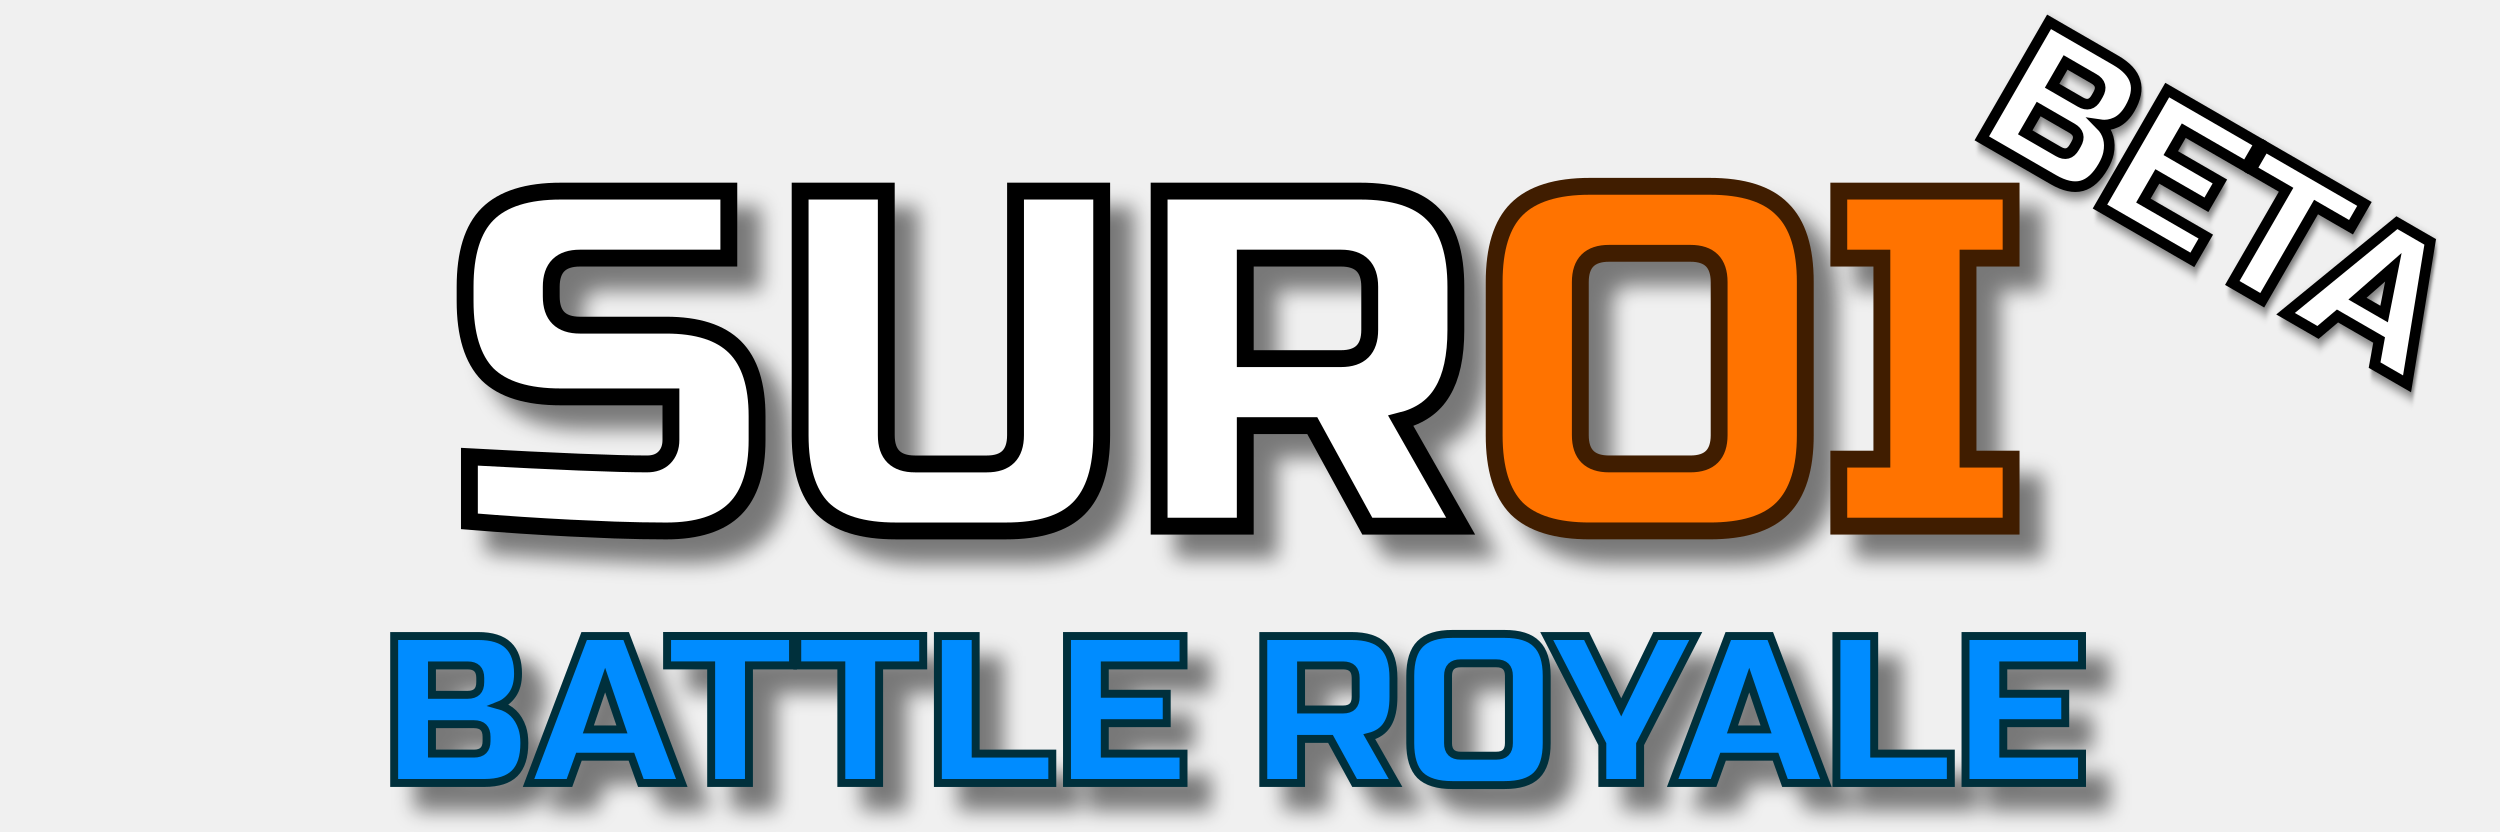
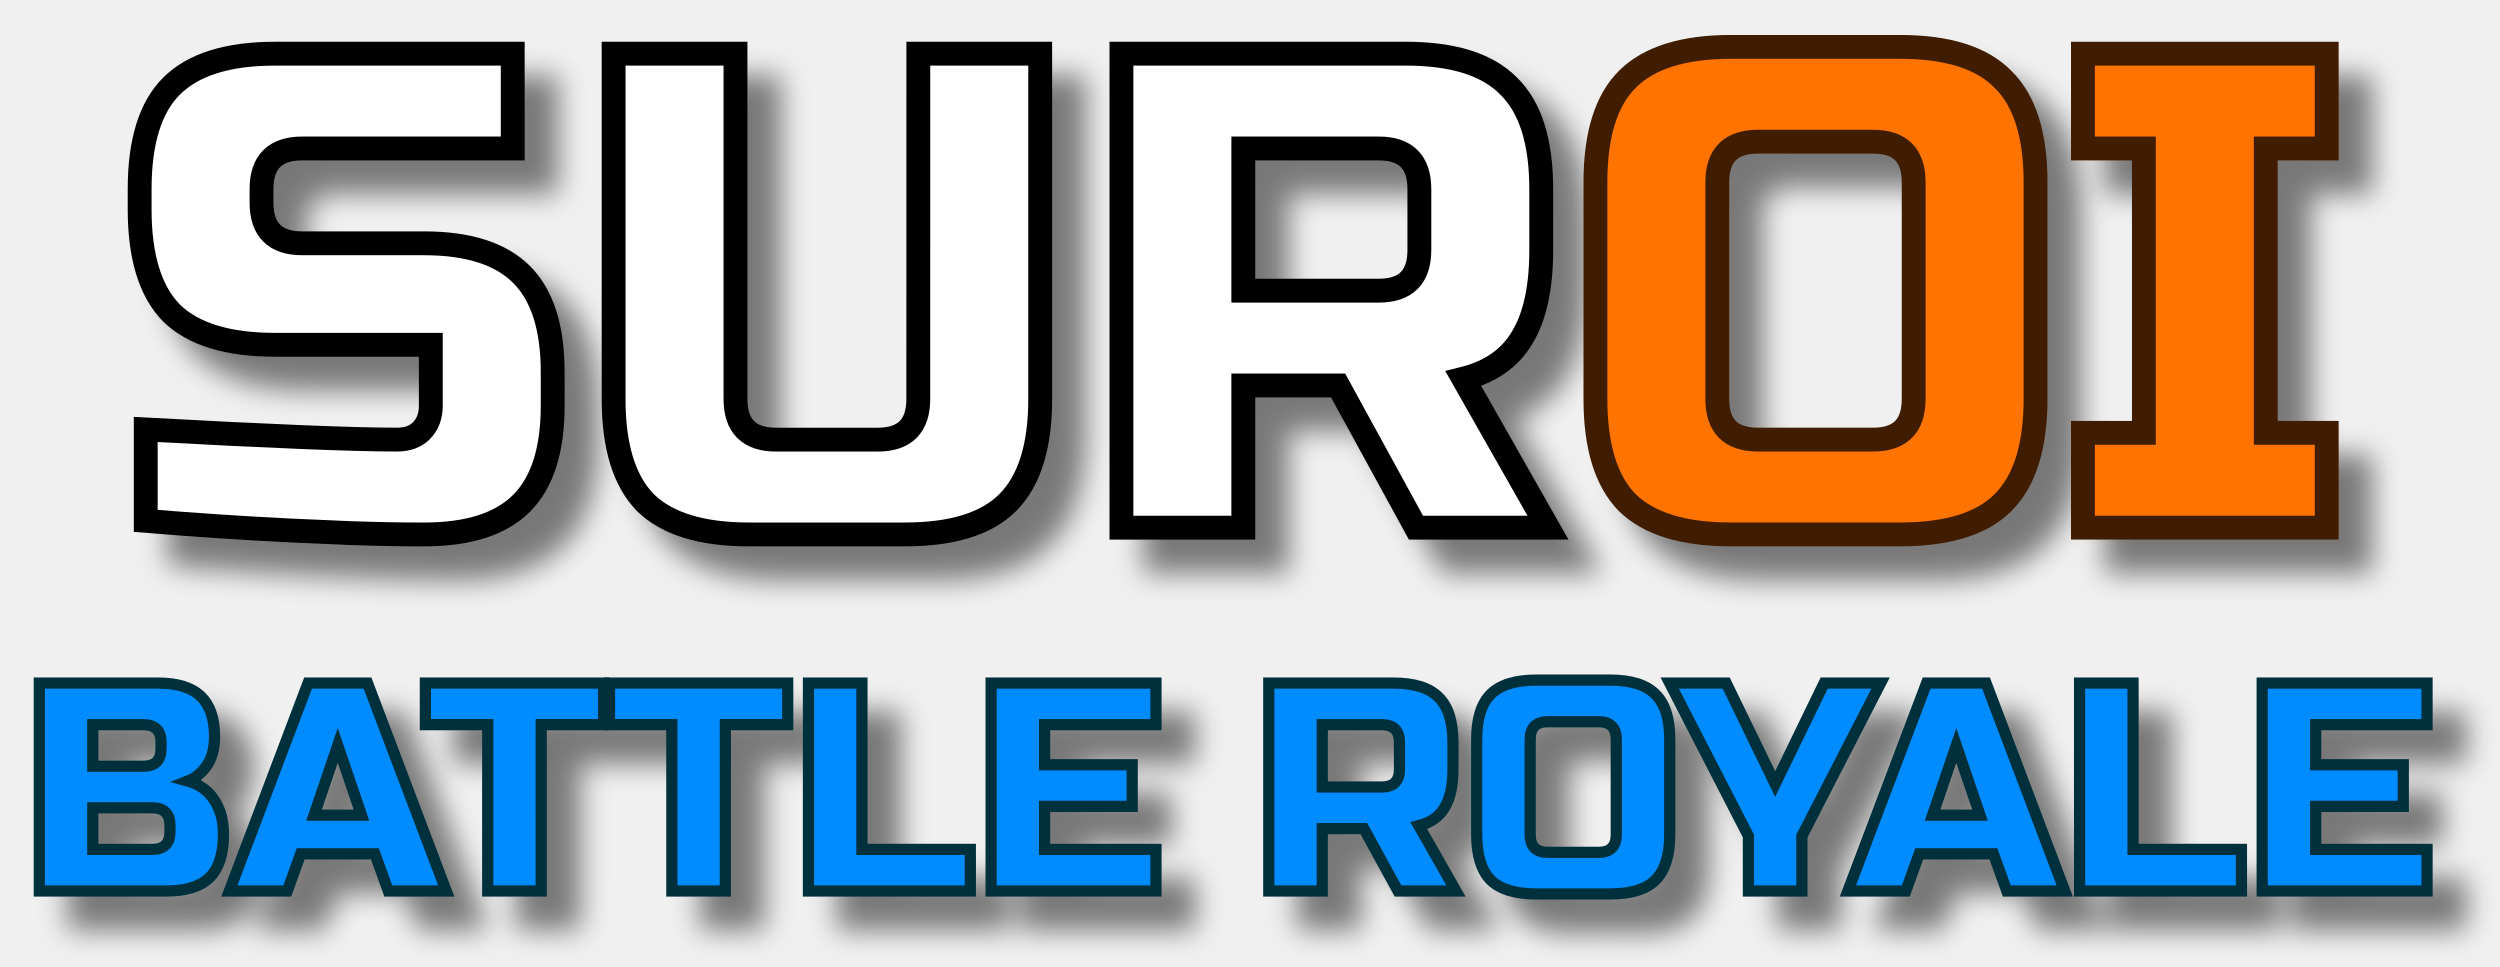
- <svg xmlns="http://www.w3.org/2000/svg" xmlns:xlink="http://www.w3.org/1999/xlink" width="1060.992" height="353.07" viewBox="0 0 280.721 93.416" version="1.1" id="svg5">
+ <svg xmlns="http://www.w3.org/2000/svg" xmlns:xlink="http://www.w3.org/1999/xlink" width="750" height="290.07" viewBox="0 0 198.437 76.748" version="1.1" id="svg5">
  <defs id="defs2">
    <linearGradient id="linearGradient31523">
      <stop style="stop-color:#00d4ff;stop-opacity:1;" offset="0" id="stop31519" />
      <stop style="stop-color:#00d4ff;stop-opacity:0;" offset="1" id="stop31521" />
    </linearGradient>
    <linearGradient xlink:href="#linearGradient31523" id="linearGradient31525" x1="10.122" y1="30.608" x2="95.711" y2="30.608" gradientUnits="userSpaceOnUse" />
    <filter style="color-interpolation-filters:sRGB" id="filter32941" x="-0.187" y="-0.096" width="1.512" height="1.263">
      <feFlood flood-opacity="0.498" flood-color="rgb(0,0,0)" result="flood" id="feFlood32931" />
      <feComposite in="flood" in2="SourceGraphic" operator="in" result="composite1" id="feComposite32933" />
      <feGaussianBlur in="composite1" stdDeviation="0.5" result="blur" id="feGaussianBlur32935" />
      <feOffset dx="1.2" dy="1.2" result="offset" id="feOffset32937" />
      <feComposite in="SourceGraphic" in2="offset" operator="over" result="composite2" id="feComposite32939" />
    </filter>
    <filter style="color-interpolation-filters:sRGB" id="filter32971" x="-0.016" y="-0.184" width="1.047" height="1.525">
      <feFlood flood-opacity="0.498" flood-color="rgb(0,0,0)" result="flood" id="feFlood32961" />
      <feComposite in="flood" in2="SourceGraphic" operator="in" result="composite1" id="feComposite32963" />
      <feGaussianBlur in="composite1" stdDeviation="0.5" result="blur" id="feGaussianBlur32965" />
      <feOffset dx="1.2" dy="1.2" result="offset" id="feOffset32967" />
      <feComposite in="SourceGraphic" in2="offset" operator="over" result="composite2" id="feComposite32969" />
    </filter>
    <filter style="color-interpolation-filters:sRGB" id="filter12025" x="-0.033" y="-0.119" width="1.079" height="1.271">
      <feFlood flood-opacity="0.498" flood-color="rgb(0,0,0)" result="flood" id="feFlood12015" />
      <feComposite in="flood" in2="SourceGraphic" operator="in" result="composite1" id="feComposite12017" />
      <feGaussianBlur in="composite1" stdDeviation="0.5" result="blur" id="feGaussianBlur12019" />
      <feOffset dx="0.5" dy="0.5" result="offset" id="feOffset12021" />
      <feComposite in="SourceGraphic" in2="offset" operator="over" result="composite2" id="feComposite12023" />
    </filter>
  </defs>
  <g id="layer1">
    <g aria-label="SUROI" id="text1684" style="font-size:24.129px;line-height:1.25;font-family:Jura;-inkscape-font-specification:Jura;letter-spacing:0px;word-spacing:0px;fill:#ffffff;fill-opacity:1;stroke-width:0.85;stroke-miterlimit:4;stroke-dasharray:none;filter:url(#filter32941)" transform="translate(-3.907296)" />
-     <g id="g879" transform="matrix(2.227393,0,0,2.227393,29.86081,11.49154)">
+     <g id="g879" transform="matrix(2.227393,0,0,2.227393,-11.28083,-5.706377)">
      <path d="m 14.165,17.866 q 6.611,0.362 8.952,0.362 0.555,0 0.869,-0.314 0.338,-0.338 0.338,-0.893 v -2.172 h -5.55 q -2.534,0 -3.692,-1.134 -1.134,-1.158 -1.134,-3.692 V 9.301 q 0,-2.534 1.134,-3.668 1.158,-1.158 3.692,-1.158 h 8.469 v 3.378 h -7.504 q -1.448,0 -1.448,1.448 v 0.483 q 0,1.448 1.448,1.448 h 4.343 q 2.365,0 3.475,1.11 1.11,1.11 1.11,3.475 v 1.206 q 0,2.365 -1.11,3.475 -1.11,1.11 -3.475,1.11 -1.231,0 -2.606,-0.048 l -2.22,-0.097 Q 16.795,21.341 14.165,21.124 Z" style="font-size:24.129px;line-height:1.25;font-family:'Russo One';-inkscape-font-specification:'Russo One';letter-spacing:0px;word-spacing:0px;fill:#ffffff;fill-opacity:1;stroke:#000000;stroke-width:0.85;stroke-miterlimit:4;stroke-dasharray:none;stroke-opacity:1;filter:url(#filter32941)" id="path12782" transform="translate(-3.907296)" />
      <path d="m 41.697,4.475 h 4.343 V 16.781 q 0,2.534 -1.158,3.692 -1.134,1.134 -3.668,1.134 h -5.55 q -2.534,0 -3.692,-1.134 -1.134,-1.158 -1.134,-3.692 V 4.475 h 4.343 V 16.781 q 0,1.448 1.448,1.448 h 3.619 q 1.448,0 1.448,-1.448 z" style="font-size:24.129px;line-height:1.25;font-family:'Russo One';-inkscape-font-specification:'Russo One';letter-spacing:0px;word-spacing:0px;fill:#ffffff;fill-opacity:1;stroke:#000000;stroke-width:0.85;stroke-miterlimit:4;stroke-dasharray:none;stroke-opacity:1;filter:url(#filter32941)" id="path12784" transform="translate(-3.907296)" />
      <path d="m 48.935,4.475 h 10.134 q 2.534,0 3.668,1.158 1.158,1.134 1.158,3.668 v 2.172 q 0,2.003 -0.676,3.113 -0.651,1.11 -2.099,1.472 l 3.016,5.308 h -4.705 l -2.775,-5.067 h -3.378 v 5.067 H 48.935 Z M 59.552,9.301 q 0,-1.448 -1.448,-1.448 h -4.826 v 5.067 h 4.826 q 1.448,0 1.448,-1.448 z" style="font-size:24.129px;line-height:1.25;font-family:'Russo One';-inkscape-font-specification:'Russo One';letter-spacing:0px;word-spacing:0px;fill:#ffffff;fill-opacity:1;stroke:#000000;stroke-width:0.85;stroke-miterlimit:4;stroke-dasharray:none;stroke-opacity:1;filter:url(#filter32941)" id="path12786" transform="translate(-3.907296)" />
      <path d="m 77.167,9.059 q 0,-1.448 -1.448,-1.448 h -4.102 q -1.448,0 -1.448,1.448 v 7.721 q 0,1.448 1.448,1.448 h 4.102 q 1.448,0 1.448,-1.448 z m 4.343,7.721 q 0,2.534 -1.158,3.692 -1.134,1.134 -3.668,1.134 h -6.032 q -2.534,0 -3.692,-1.134 Q 65.826,19.314 65.826,16.781 V 9.059 q 0,-2.534 1.134,-3.668 1.158,-1.158 3.692,-1.158 h 6.032 q 2.534,0 3.668,1.158 1.158,1.134 1.158,3.668 z" style="font-size:24.129px;line-height:1.25;font-family:'Russo One';-inkscape-font-specification:'Russo One';letter-spacing:0px;word-spacing:0px;fill:#ff7300;fill-opacity:1;stroke:#401d00;stroke-width:0.85;stroke-miterlimit:4;stroke-dasharray:none;stroke-opacity:1;filter:url(#filter32941)" id="path12788" transform="translate(-3.907296)" />
      <path d="M 91.886,21.365 H 83.199 V 17.987 H 85.371 V 7.853 h -2.172 v -3.378 h 8.687 v 3.378 H 89.714 V 17.987 h 2.172 z" style="font-size:24.129px;line-height:1.25;font-family:'Russo One';-inkscape-font-specification:'Russo One';letter-spacing:0px;word-spacing:0px;fill:#ff7300;fill-opacity:1;stroke:#401d00;stroke-width:0.85;stroke-miterlimit:4;stroke-dasharray:none;stroke-opacity:1;filter:url(#filter32941)" id="path12790" transform="translate(-3.907296)" />
      <g aria-label="BATTLE ROYALE" id="text6858" style="font-size:10.583px;line-height:1.25;font-family:Jura;-inkscape-font-specification:Jura;letter-spacing:0px;word-spacing:0px;fill:#008cff;stroke:#00303c;stroke-width:0.4;filter:url(#filter32971)">
        <path d="m 6.465,26.904 h 4.233 q 1.037,0 1.524,0.476 0.487,0.466 0.487,1.429 0,0.635 -0.275,1.037 -0.275,0.392 -0.677,0.55 0.857,0.233 1.164,1.143 0.106,0.328 0.106,0.762 0,1.037 -0.487,1.524 -0.487,0.487 -1.524,0.487 H 6.465 Z m 4.657,5.08 q 0,-0.635 -0.635,-0.635 H 8.37 v 1.482 h 2.117 q 0.635,0 0.635,-0.635 z m -0.317,-2.963 q 0,-0.635 -0.635,-0.635 H 8.37 v 1.482 h 1.799 q 0.635,0 0.635,-0.635 z" style="font-family:'Russo One';-inkscape-font-specification:'Russo One'" id="path1137" />
        <path d="M 15.302,34.312 H 13.238 l 2.805,-7.408 h 2.117 l 2.805,7.408 h -2.064 l -0.476,-1.323 h -2.646 z m 0.952,-2.699 h 1.693 l -0.847,-2.487 z" style="font-family:'Russo One';-inkscape-font-specification:'Russo One'" id="path1139" />
        <path d="m 24.35,34.312 h -1.905 v -5.927 h -2.222 v -1.482 h 6.35 v 1.482 h -2.222 z" style="font-family:'Russo One';-inkscape-font-specification:'Russo One'" id="path1141" />
        <path d="m 30.912,34.312 h -1.905 v -5.927 h -2.222 v -1.482 h 6.35 v 1.482 h -2.222 z" style="font-family:'Russo One';-inkscape-font-specification:'Russo One'" id="path1143" />
        <path d="m 35.78,32.831 h 3.863 v 1.482 h -5.768 v -7.408 h 1.905 z" style="font-family:'Russo One';-inkscape-font-specification:'Russo One'" id="path1145" />
        <path d="m 46.258,34.312 h -5.874 v -7.408 h 5.874 v 1.482 h -3.969 v 1.429 h 3.122 v 1.482 h -3.122 v 1.535 h 3.969 z" style="font-family:'Russo One';-inkscape-font-specification:'Russo One'" id="path1147" />
        <path d="m 50.279,26.904 h 4.445 q 1.111,0 1.609,0.508 0.508,0.497 0.508,1.609 v 0.952 q 0,0.878 -0.296,1.365 -0.286,0.487 -0.921,0.646 l 1.323,2.328 h -2.064 l -1.217,-2.222 h -1.482 v 2.222 h -1.905 z m 4.657,2.117 q 0,-0.635 -0.635,-0.635 h -2.117 v 2.222 h 2.117 q 0.635,0 0.635,-0.635 z" style="font-family:'Russo One';-inkscape-font-specification:'Russo One'" id="path1149" />
        <path d="m 62.662,28.915 q 0,-0.635 -0.635,-0.635 h -1.799 q -0.635,0 -0.635,0.635 v 3.387 q 0,0.635 0.635,0.635 h 1.799 q 0.635,0 0.635,-0.635 z m 1.905,3.387 q 0,1.111 -0.508,1.619 -0.497,0.497 -1.609,0.497 h -2.646 q -1.111,0 -1.619,-0.497 -0.497,-0.508 -0.497,-1.619 v -3.387 q 0,-1.111 0.497,-1.609 0.508,-0.508 1.619,-0.508 h 2.646 q 1.111,0 1.609,0.508 0.508,0.497 0.508,1.609 z" style="font-family:'Russo One';-inkscape-font-specification:'Russo One'" id="path1151" />
        <path d="m 64.567,26.904 h 2.011 l 1.746,3.598 1.746,-3.598 h 2.011 l -2.805,5.45 v 1.958 h -1.905 v -1.958 z" style="font-family:'Russo One';-inkscape-font-specification:'Russo One'" id="path1153" />
        <path d="m 72.98,34.312 h -2.064 l 2.805,-7.408 h 2.117 l 2.805,7.408 h -2.064 l -0.476,-1.323 h -2.646 z m 0.952,-2.699 h 1.693 l -0.847,-2.487 z" style="font-family:'Russo One';-inkscape-font-specification:'Russo One'" id="path1155" />
        <path d="m 81.077,32.831 h 3.863 v 1.482 h -5.768 v -7.408 h 1.905 z" style="font-family:'Russo One';-inkscape-font-specification:'Russo One'" id="path1157" />
        <path d="m 91.554,34.312 h -5.874 v -7.408 h 5.874 v 1.482 h -3.969 v 1.429 h 3.122 v 1.482 h -3.122 v 1.535 h 3.969 z" style="font-family:'Russo One';-inkscape-font-specification:'Russo One'" id="path1159" />
      </g>
    </g>
-     <g aria-label="BETA" transform="rotate(30,-11.62491,85.39803)" id="text2861" style="font-size:21.58px;line-height:1.25;font-family:Jura;-inkscape-font-specification:Jura;letter-spacing:0px;word-spacing:0px;fill:#ffffff;stroke:#000000;stroke-width:1.191;filter:url(#filter12025)">
-       <path d="m 156.23,-107.29 h 8.632 q 2.115,0 3.107,0.971 0.993,0.95 0.993,2.913 0,1.295 -0.561,2.115 -0.561,0.798 -1.381,1.122 1.748,0.475 2.374,2.331 0.216,0.669 0.216,1.554 0,2.115 -0.993,3.107 -0.993,0.993 -3.107,0.993 h -9.279 z m 9.495,10.358 q 0,-1.295 -1.295,-1.295 h -4.316 v 3.021 h 4.316 q 1.295,0 1.295,-1.295 z m -0.647,-6.042 q 0,-1.295 -1.295,-1.295 h -3.669 v 3.021 h 3.669 q 1.295,0 1.295,-1.295 z" style="font-family:'Russo One';-inkscape-font-specification:'Russo One'" id="path865" />
-       <path d="M 183.528,-92.185 H 171.552 V -107.29 h 11.977 v 3.021 h -8.092 v 2.913 h 6.366 v 3.021 h -6.366 v 3.129 h 8.092 z" style="font-family:'Russo One';-inkscape-font-specification:'Russo One'" id="path867" />
-       <path d="m 192.592,-92.185 h -3.884 v -12.085 h -4.532 v -3.021 h 12.948 v 3.021 h -4.532 z" style="font-family:'Russo One';-inkscape-font-specification:'Russo One'" id="path869" />
-       <path d="m 199.821,-92.185 h -4.208 l 5.719,-15.106 h 4.316 l 5.719,15.106 h -4.208 l -0.971,-2.697 h -5.395 z m 1.942,-5.503 h 3.453 l -1.726,-5.071 z" style="font-family:'Russo One';-inkscape-font-specification:'Russo One'" id="path871" />
-     </g>
  </g>
</svg>
